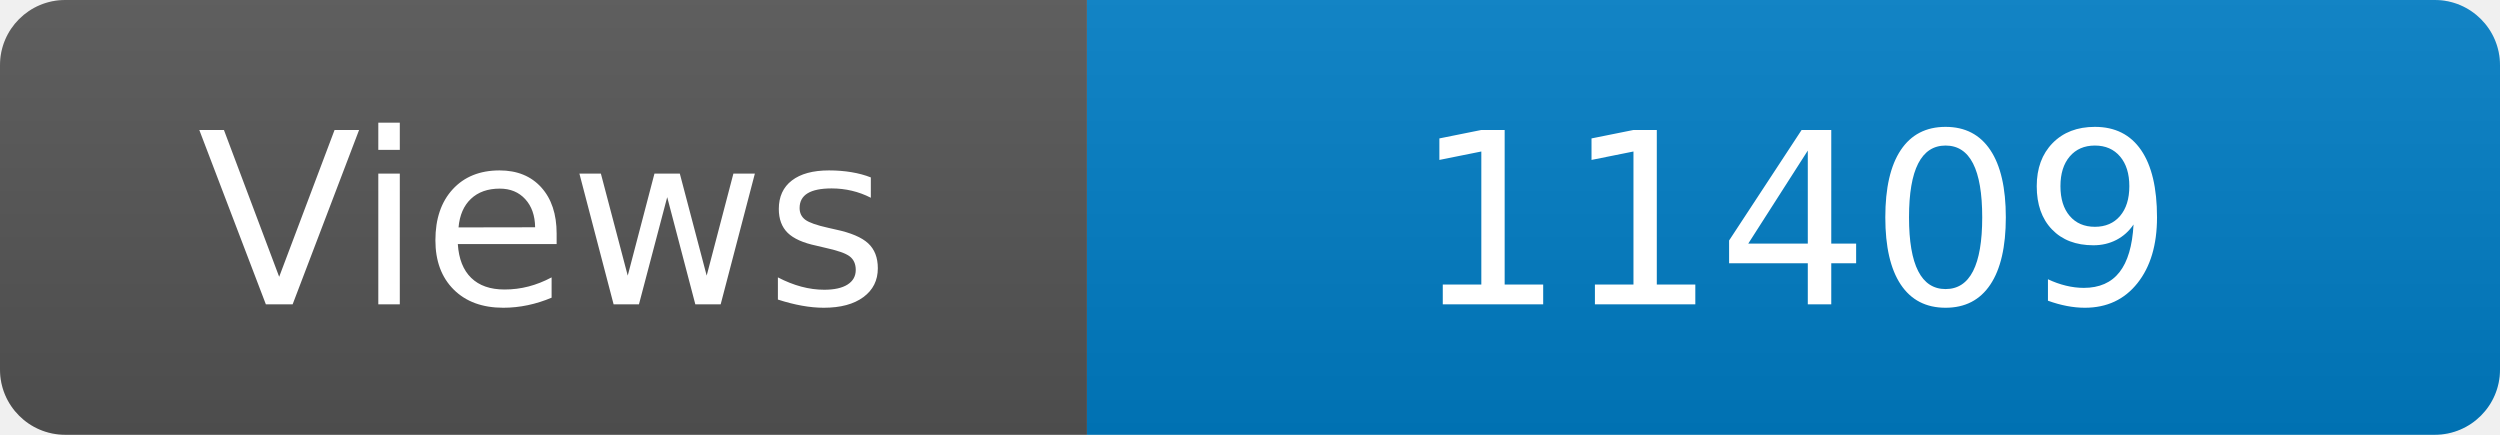
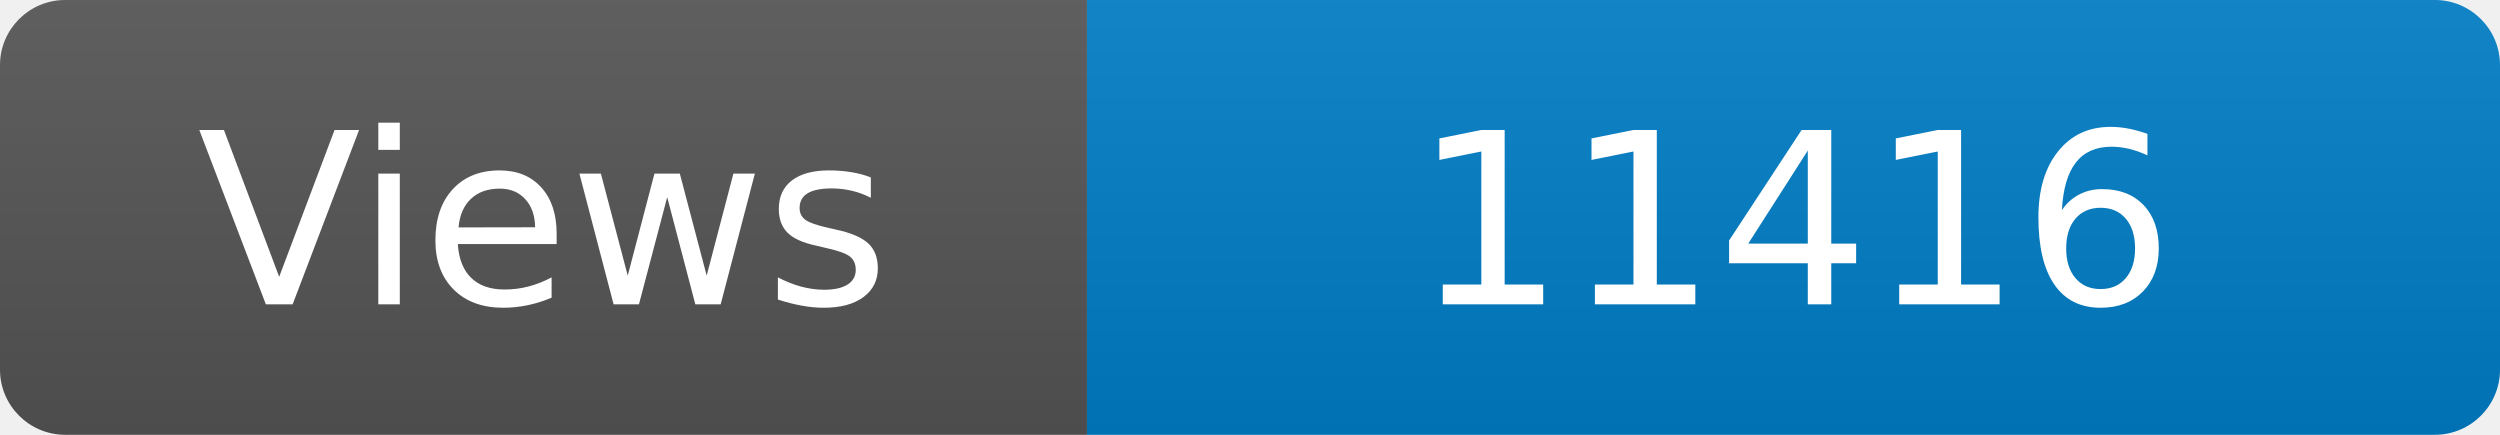
<svg xmlns="http://www.w3.org/2000/svg" width="115" height="20" role="img" aria-label="Maintained?: yes">
  <linearGradient id="s" x2="0" y2="100%">
    <stop offset="0" stop-color="#bbb" stop-opacity=".1" />
    <stop offset="1" stop-opacity=".1" />
  </linearGradient>
  <clipPath id="r">
    <rect width="115" height="20" rx="3" fill="#fff" />
  </clipPath>
  <g clip-path="url(#r)">
    <rect width="50" height="20" fill="#555" />
    <rect x="50" width="160" height="20" fill="#007ec6" />
    <rect width="115" height="20" fill="url(#s)" />
  </g>
  <g fill="#fff" text-anchor="middle" font-family="Verdana,Geneva,DejaVu Sans,sans-serif" font-size="110">
    <text x="250" y="140" transform="scale(.1)" fill="#fff">Views</text>
-     <text x="825" y="140" transform="scale(.1)" fill="#fff">11409</text>
+     <text x="825" y="140" transform="scale(.1)" fill="#fff">11416</text>
  </g>
</svg>
